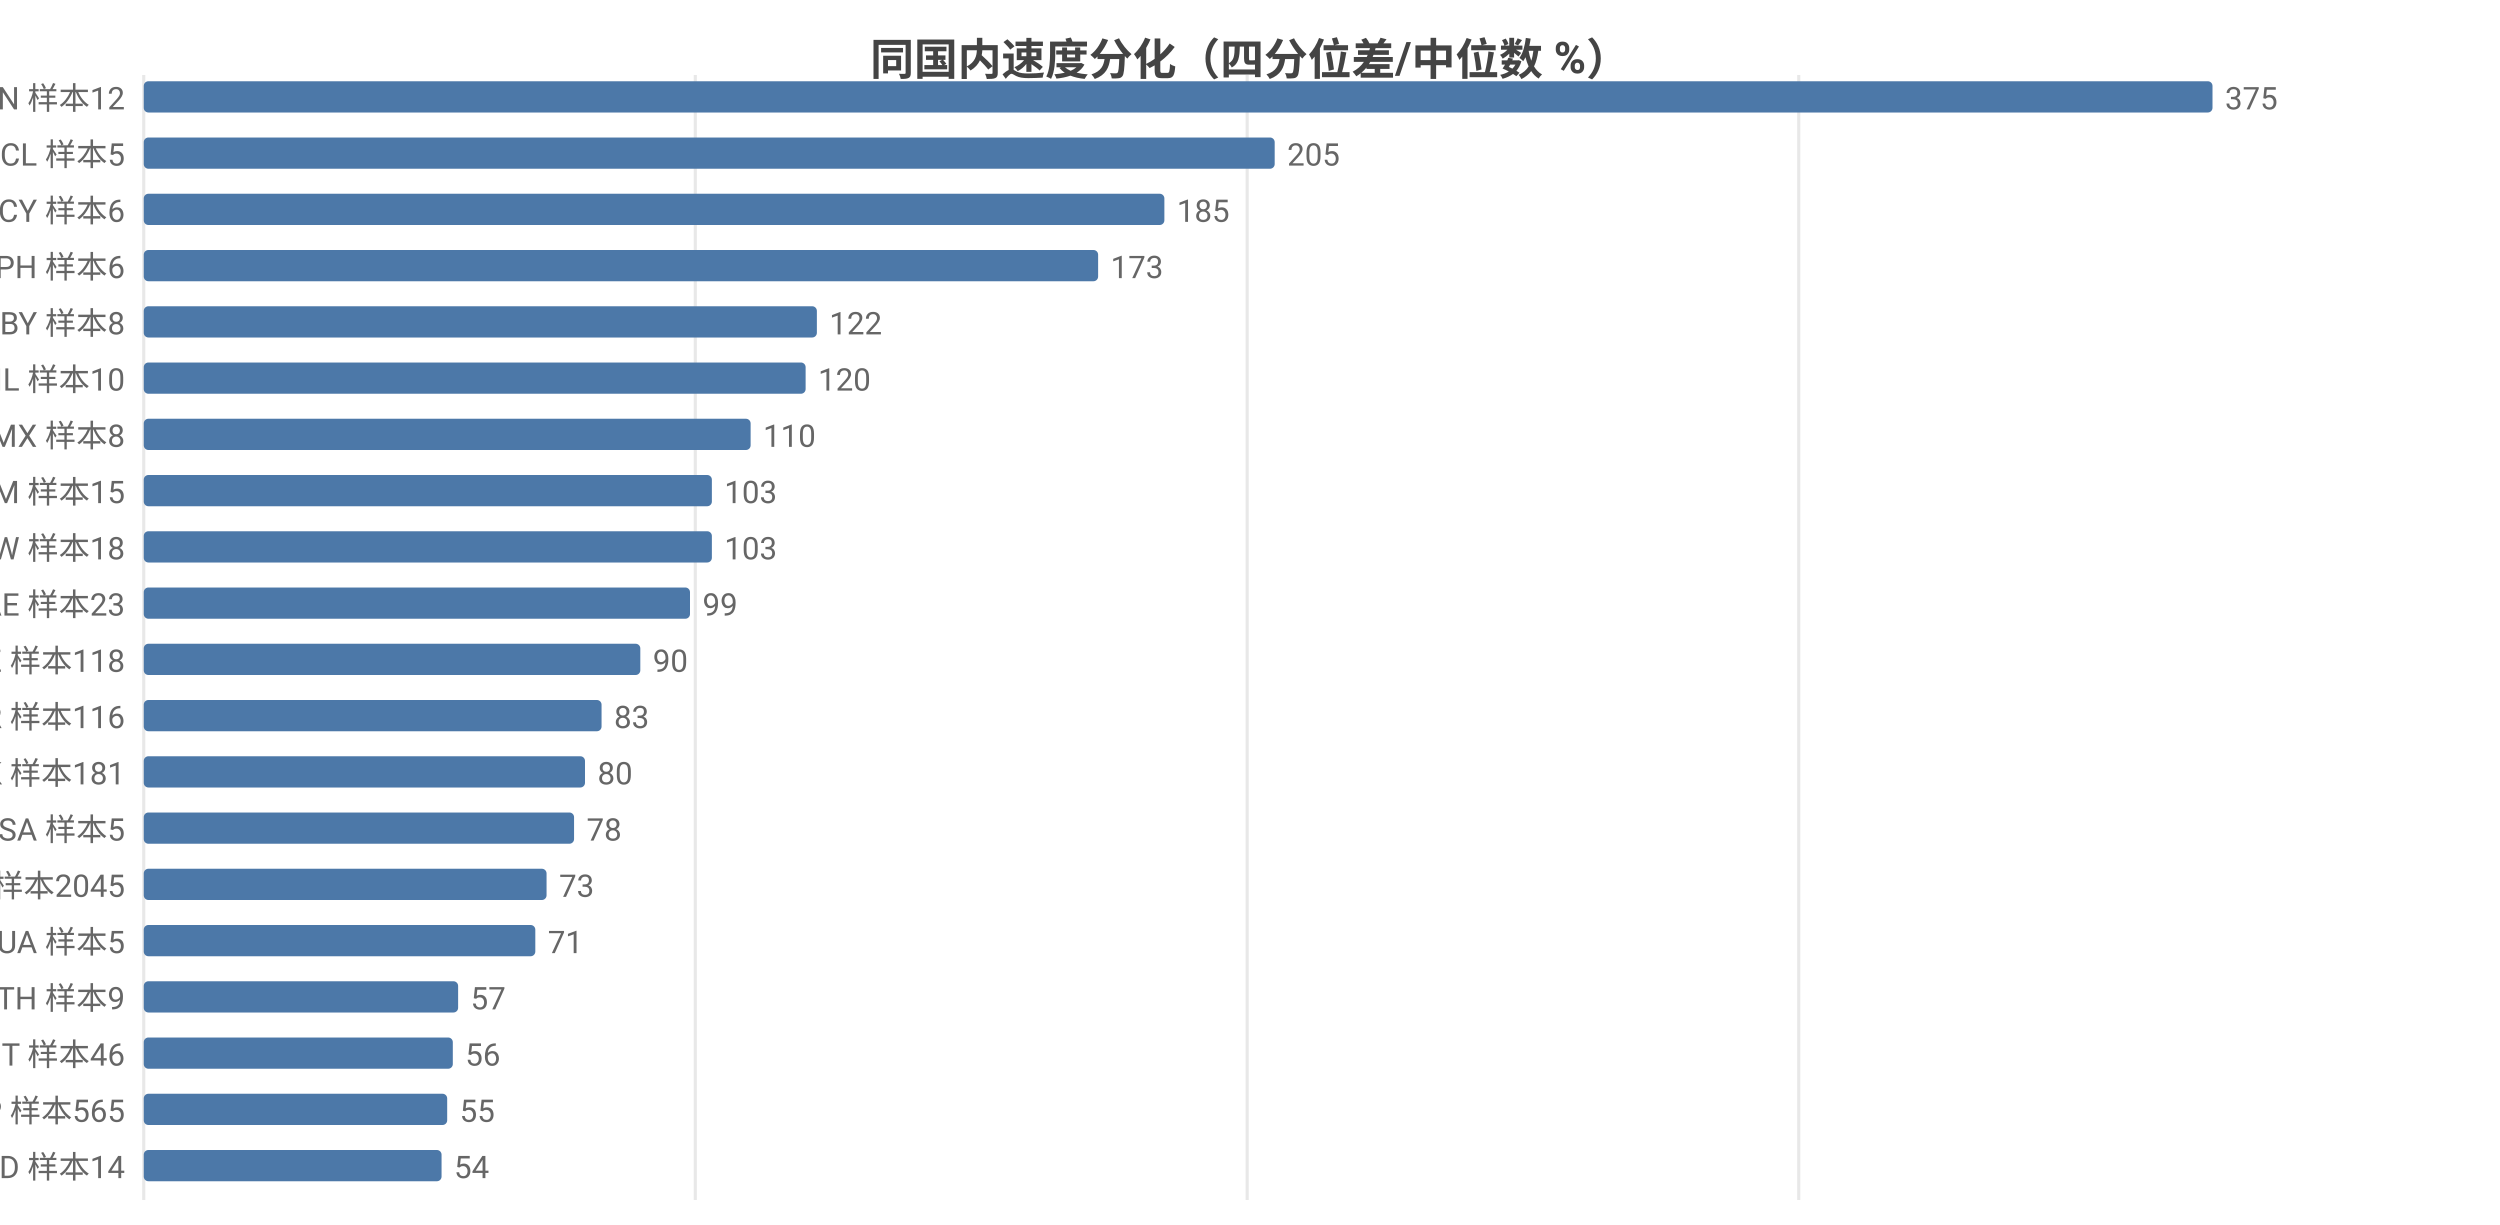
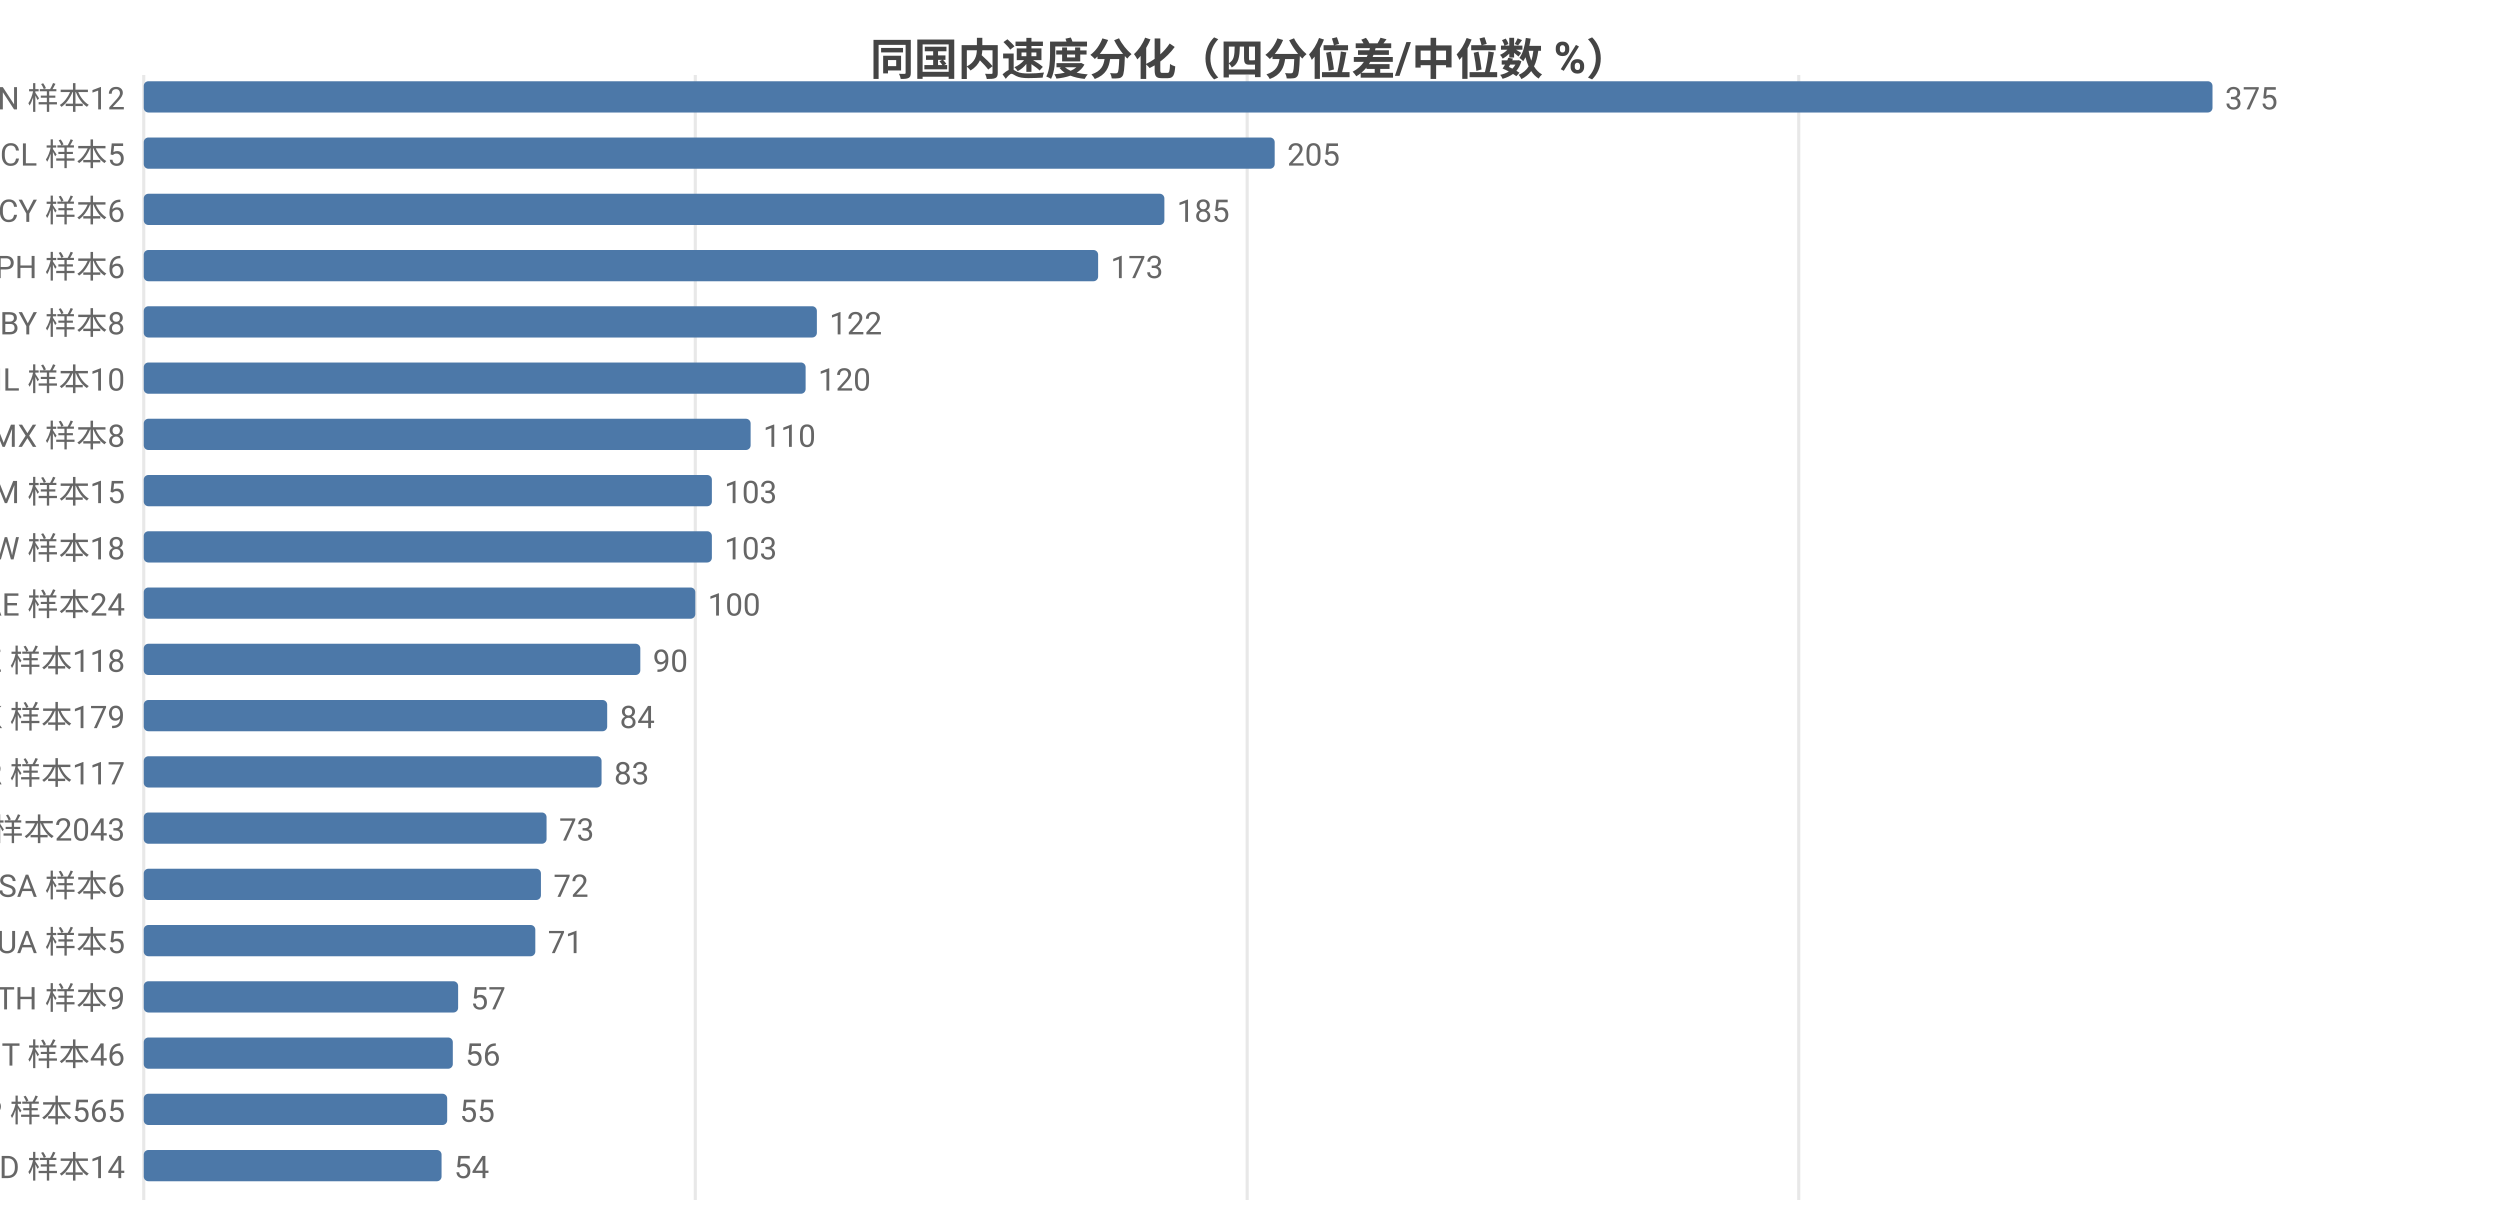
<svg xmlns="http://www.w3.org/2000/svg" width="800" height="392" viewBox="0 0 800 392">
  <rect width="800" height="392" fill="#ffffff" />
  <style>text{font-family:system-ui,-apple-system,'Segoe UI',Roboto,'PingFang SC','Microsoft YaHei','Noto Sans CJK SC',sans-serif}.g{stroke:#e8e8e8;stroke-width:1}.a{stroke:#999;stroke-width:1}.t{font-size:10px;fill:#666}.m{font-size:10px;text-anchor:middle;fill:#666}.e{font-size:10px;text-anchor:end;fill:#666}.l{font-size:11px;fill:#333}.tt{font-size:14px;font-weight:600;text-anchor:middle;fill:#444}.em{font-size:13px;text-anchor:middle;fill:#999}</style>
  <text class="tt" x="400.0" y="24">同国内速度分化（四分位差/中位数 %）</text>
  <line class="g" x1="46" y1="24" x2="46" y2="384" />
  <line class="g" x1="222.5" y1="24" x2="222.5" y2="384" />
  <line class="g" x1="399.1" y1="24" x2="399.1" y2="384" />
  <line class="g" x1="575.6" y1="24" x2="575.6" y2="384" />
  <text class="e" x="40" y="35">CN 样本12</text>
  <rect x="46" y="26" width="662" height="10" fill="#4c78a8" rx="1.5" />
  <text class="t" x="712" y="35">375</text>
  <text class="e" x="40" y="53">CL 样本5</text>
  <rect x="46" y="44" width="361.9" height="10" fill="#4c78a8" rx="1.5" />
  <text class="t" x="411.9" y="53">205</text>
  <text class="e" x="40" y="71">CY 样本6</text>
  <rect x="46" y="62" width="326.6" height="10" fill="#4c78a8" rx="1.5" />
  <text class="t" x="376.6" y="71">185</text>
  <text class="e" x="40" y="89">PH 样本6</text>
  <rect x="46" y="80" width="305.4" height="10" fill="#4c78a8" rx="1.5" />
  <text class="t" x="355.4" y="89">173</text>
  <text class="e" x="40" y="107">BY 样本8</text>
  <rect x="46" y="98" width="215.4" height="10" fill="#4c78a8" rx="1.5" />
  <text class="t" x="265.4" y="107">122</text>
  <text class="e" x="40" y="125">IL 样本10</text>
  <rect x="46" y="116" width="211.8" height="10" fill="#4c78a8" rx="1.5" />
  <text class="t" x="261.8" y="125">120</text>
  <text class="e" x="40" y="143">MX 样本8</text>
  <rect x="46" y="134" width="194.2" height="10" fill="#4c78a8" rx="1.5" />
  <text class="t" x="244.2" y="143">110</text>
  <text class="e" x="40" y="161">AM 样本15</text>
  <rect x="46" y="152" width="181.8" height="10" fill="#4c78a8" rx="1.5" />
  <text class="t" x="231.8" y="161">103</text>
  <text class="e" x="40" y="179">TW 样本18</text>
  <rect x="46" y="170" width="181.8" height="10" fill="#4c78a8" rx="1.5" />
  <text class="t" x="231.8" y="179">103</text>
-   <text class="e" x="40" y="197">AE 样本23</text>
-   <rect x="46" y="188" width="174.8" height="10" fill="#4c78a8" rx="1.5" />
-   <text class="t" x="224.8" y="197">99</text>
+   <text class="e" x="40" y="197">AE 样本24</text>
+   <rect x="46" y="188" width="176.5" height="10" fill="#4c78a8" rx="1.5" />
+   <text class="t" x="226.5" y="197">100</text>
  <text class="e" x="40" y="215">KZ 样本118</text>
  <rect x="46" y="206" width="158.9" height="10" fill="#4c78a8" rx="1.5" />
  <text class="t" x="208.9" y="215">90</text>
-   <text class="e" x="40" y="233">KR 样本116</text>
-   <rect x="46" y="224" width="146.5" height="10" fill="#4c78a8" rx="1.5" />
-   <text class="t" x="196.5" y="233">83</text>
-   <text class="e" x="40" y="251">HK 样本181</text>
-   <rect x="46" y="242" width="141.2" height="10" fill="#4c78a8" rx="1.5" />
-   <text class="t" x="191.2" y="251">80</text>
-   <text class="e" x="40" y="269">SA 样本5</text>
-   <rect x="46" y="260" width="137.7" height="10" fill="#4c78a8" rx="1.5" />
-   <text class="t" x="187.7" y="269">78</text>
-   <text class="e" x="40" y="287">US 样本2045</text>
-   <rect x="46" y="278" width="128.9" height="10" fill="#4c78a8" rx="1.5" />
-   <text class="t" x="178.9" y="287">73</text>
+   <text class="e" x="40" y="233">HK 样本179</text>
+   <rect x="46" y="224" width="148.3" height="10" fill="#4c78a8" rx="1.5" />
+   <text class="t" x="198.3" y="233">84</text>
+   <text class="e" x="40" y="251">KR 样本117</text>
+   <rect x="46" y="242" width="146.5" height="10" fill="#4c78a8" rx="1.5" />
+   <text class="t" x="196.5" y="251">83</text>
+   <text class="e" x="40" y="269">US 样本2043</text>
+   <rect x="46" y="260" width="128.9" height="10" fill="#4c78a8" rx="1.5" />
+   <text class="t" x="178.9" y="269">73</text>
+   <text class="e" x="40" y="287">SA 样本6</text>
+   <rect x="46" y="278" width="127.1" height="10" fill="#4c78a8" rx="1.5" />
+   <text class="t" x="177.1" y="287">72</text>
  <text class="e" x="40" y="305">UA 样本5</text>
  <rect x="46" y="296" width="125.3" height="10" fill="#4c78a8" rx="1.5" />
  <text class="t" x="175.3" y="305">71</text>
  <text class="e" x="40" y="323">TH 样本9</text>
  <rect x="46" y="314" width="100.6" height="10" fill="#4c78a8" rx="1.5" />
  <text class="t" x="150.6" y="323">57</text>
  <text class="e" x="40" y="341">IT 样本46</text>
  <rect x="46" y="332" width="98.9" height="10" fill="#4c78a8" rx="1.5" />
  <text class="t" x="148.9" y="341">56</text>
  <text class="e" x="40" y="359">JP 样本565</text>
  <rect x="46" y="350" width="97.1" height="10" fill="#4c78a8" rx="1.5" />
  <text class="t" x="147.1" y="359">55</text>
  <text class="e" x="40" y="377">MD 样本14</text>
  <rect x="46" y="368" width="95.3" height="10" fill="#4c78a8" rx="1.5" />
  <text class="t" x="145.3" y="377">54</text>
</svg>
